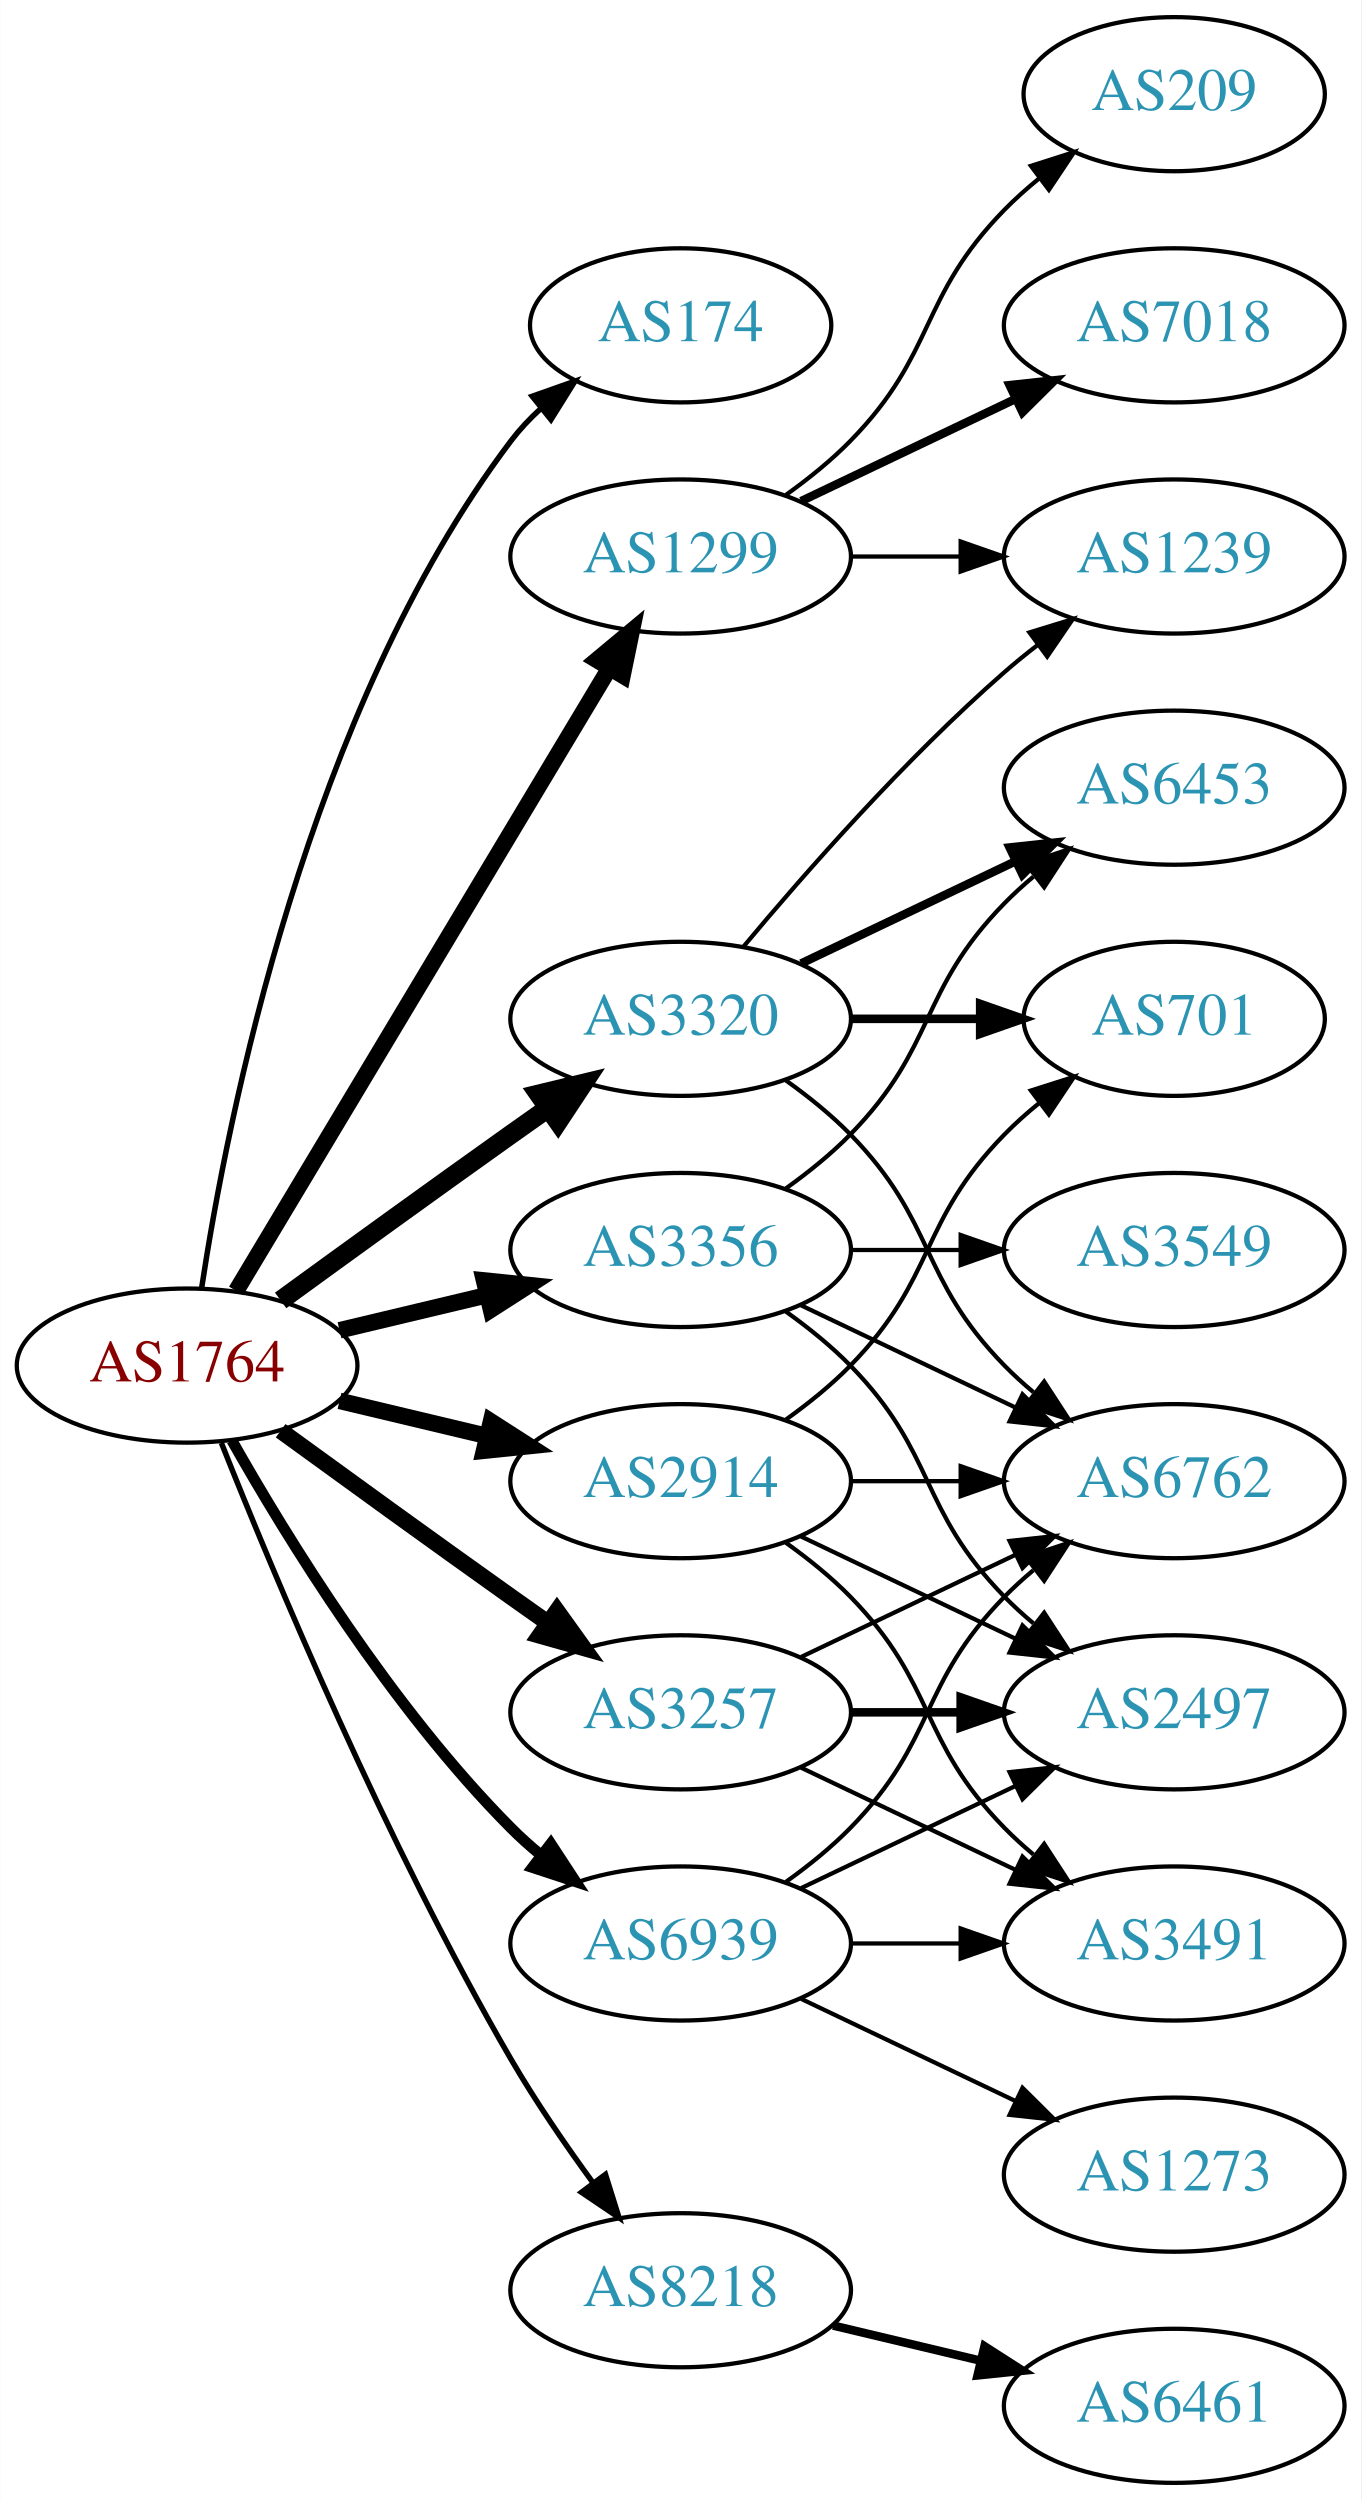
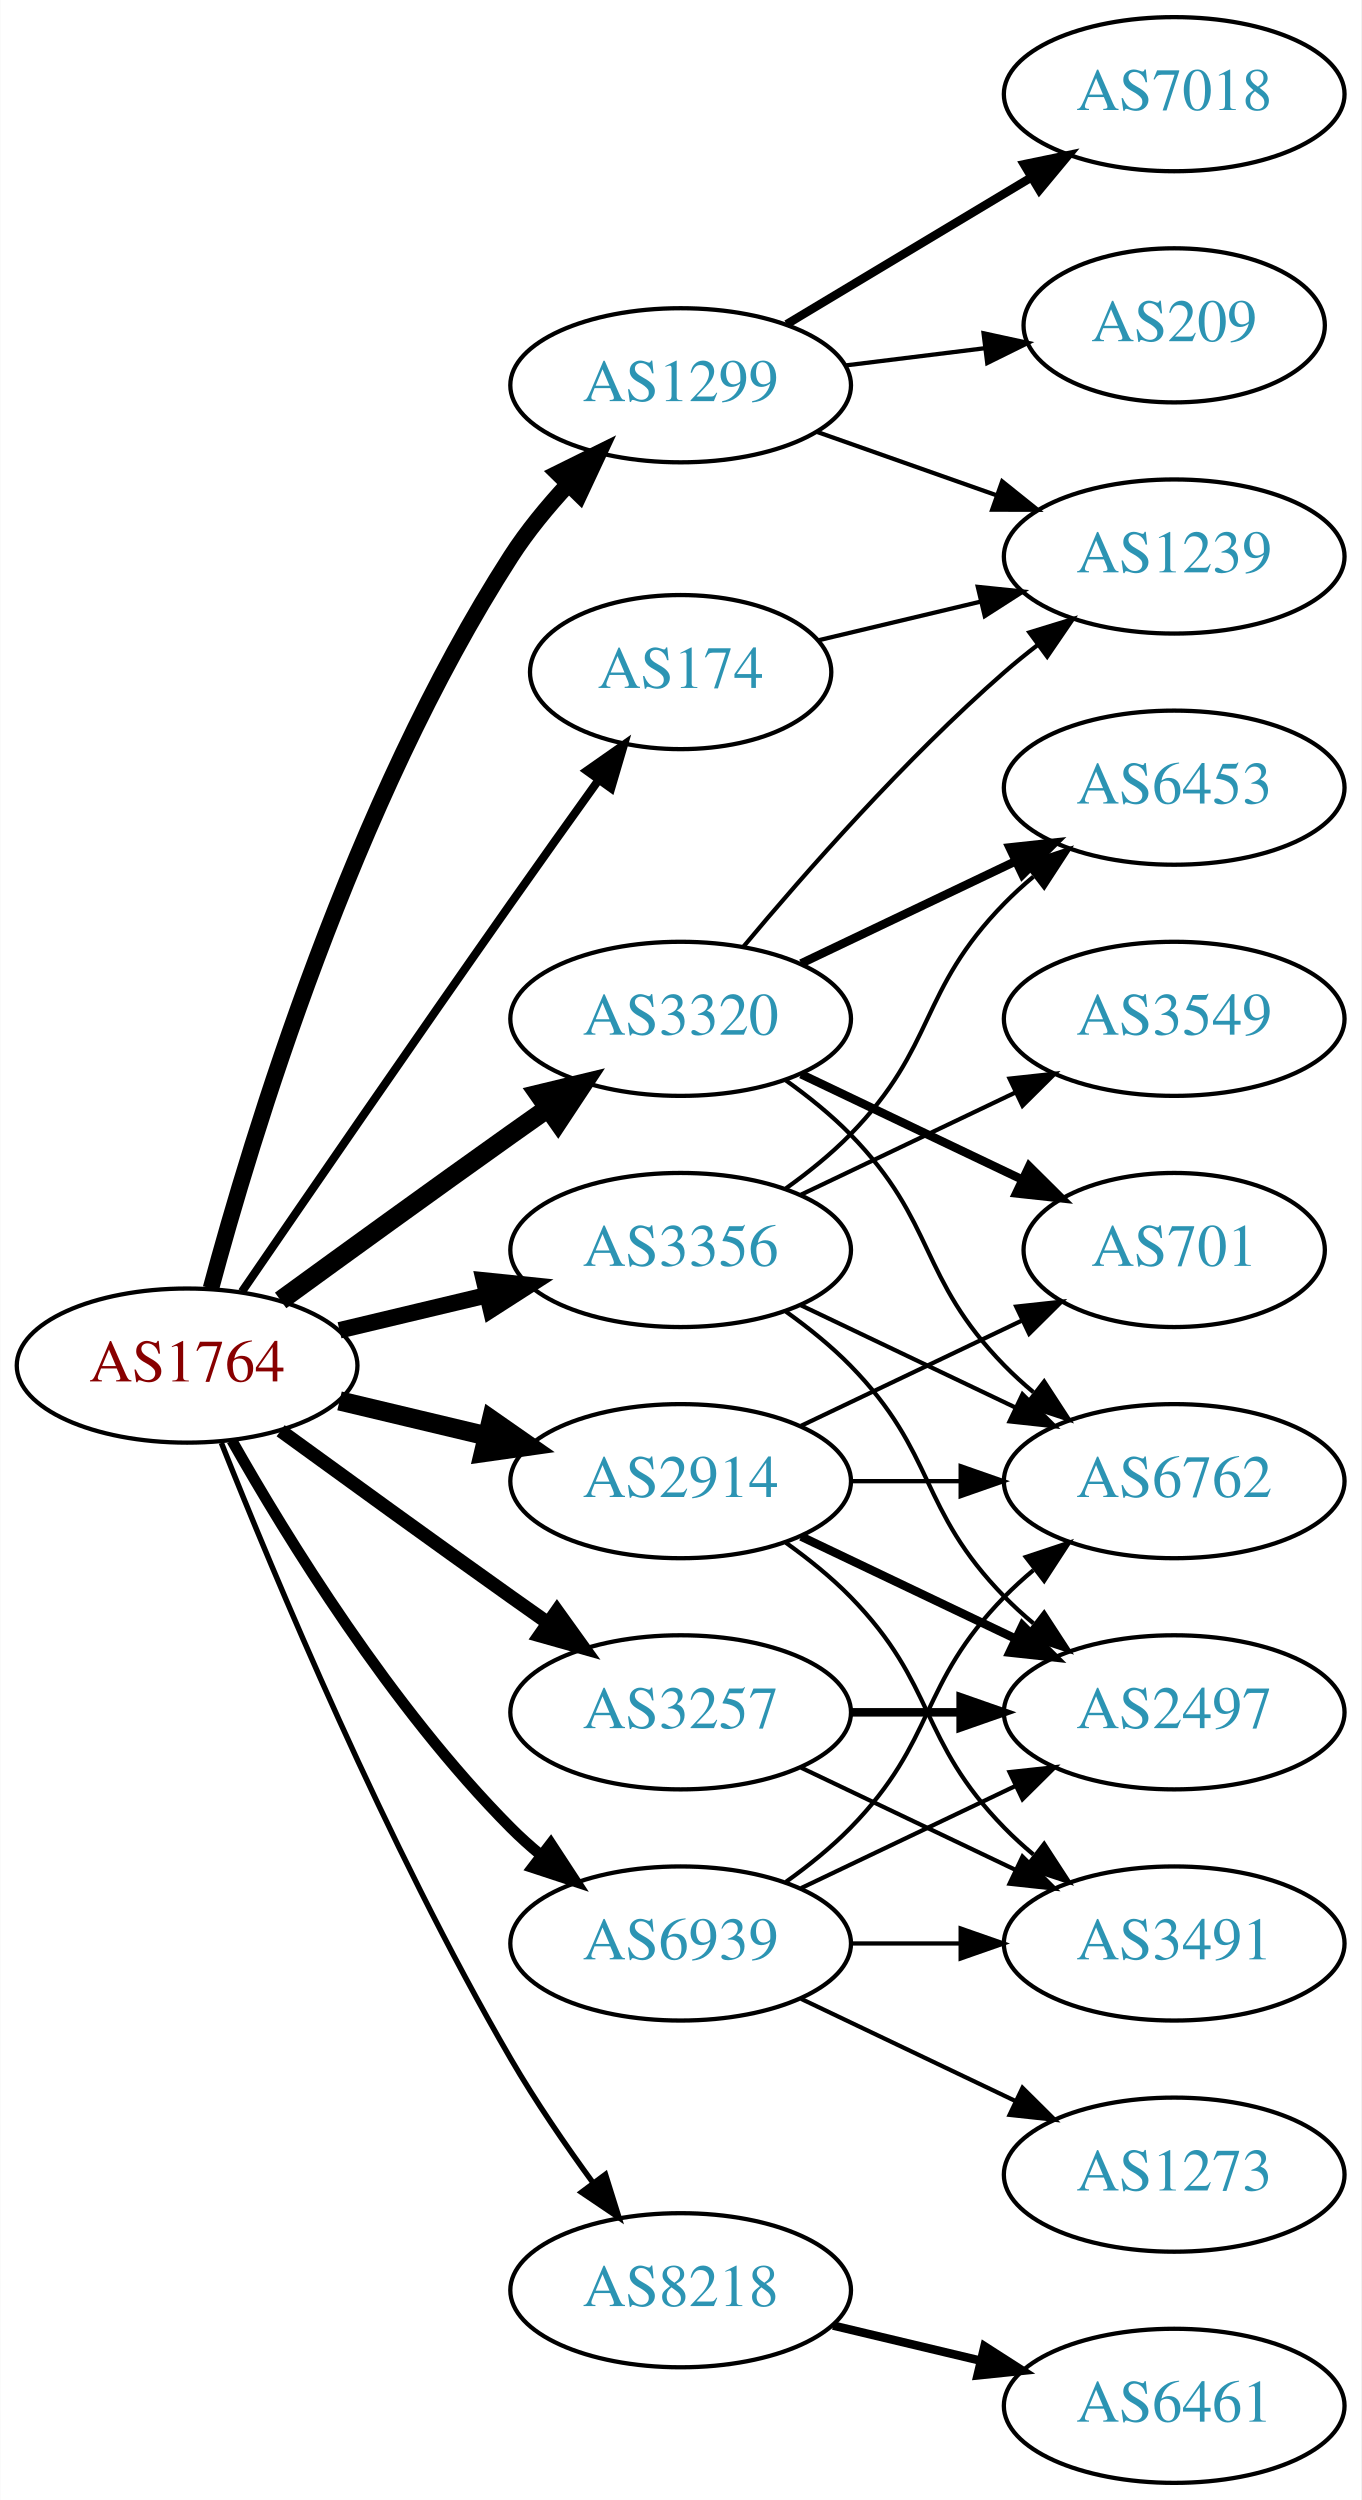
<svg xmlns="http://www.w3.org/2000/svg" xmlns:xlink="http://www.w3.org/1999/xlink" width="318pt" height="584pt" viewBox="0.00 0.00 317.88 584.00">
  <g id="graph0" class="graph" transform="scale(1 1) rotate(0) translate(4 580)">
    <polygon fill="white" stroke="none" points="-4,4 -4,-580 313.879,-580 313.879,4 -4,4" />
    <g id="node1" class="node">
      <g id="a_node1">
        <a xlink:href="/asn/1764" xlink:title="AS1764 ~ NEXTLAYER-AS [AT]">
          <ellipse fill="#ffffff" stroke="black" cx="39.647" cy="-261" rx="39.794" ry="18" />
          <text text-anchor="middle" x="39.647" y="-257.3" font-family="Times,serif" font-size="14.00" fill="#880000">AS1764</text>
        </a>
      </g>
    </g>
    <g id="node2" class="node">
      <g id="a_node2">
        <a xlink:href="/asn/174" xlink:title="AS174 ~ Cogent Communications [US]">
-           <ellipse fill="#ffffff" stroke="black" cx="154.939" cy="-504" rx="35.194" ry="18" />
-           <text text-anchor="middle" x="154.939" y="-500.3" font-family="Times,serif" font-size="14.00" fill="#2c94b3">AS174</text>
+           <ellipse fill="#ffffff" stroke="black" cx="154.939" cy="-423" rx="35.194" ry="18" />
+           <text text-anchor="middle" x="154.939" y="-419.3" font-family="Times,serif" font-size="14.00" fill="#2c94b3">AS174</text>
        </a>
      </g>
    </g>
    <g id="edge1" class="edge">
-       <path fill="none" stroke="black" stroke-width="1.286" d="M43.023,-278.986C48.996,-318.422 67.708,-413.995 115.293,-477 117.315,-479.678 119.681,-482.19 122.229,-484.522" />
-       <polygon fill="black" stroke="black" stroke-width="1.286" points="120.263,-487.432 130.254,-490.958 124.643,-481.972 120.263,-487.432" />
+       <path fill="none" stroke="black" stroke-width="1.929" d="M52.454,-278.269C67.097,-299.642 92.87,-337.12 115.293,-369 121.927,-378.433 129.278,-388.739 135.772,-397.795" />
+       <polygon fill="black" stroke="black" stroke-width="1.929" points="133.007,-399.946 141.684,-406.026 138.693,-395.862 133.007,-399.946" />
    </g>
    <g id="node3" class="node">
      <g id="a_node3">
        <a xlink:href="/asn/1299" xlink:title="AS1299 ~ Telia Carrier [EU]">
-           <ellipse fill="#ffffff" stroke="black" cx="154.939" cy="-450" rx="39.794" ry="18" />
-           <text text-anchor="middle" x="154.939" y="-446.3" font-family="Times,serif" font-size="14.00" fill="#2c94b3">AS1299</text>
+           <ellipse fill="#ffffff" stroke="black" cx="154.939" cy="-490" rx="39.794" ry="18" />
+           <text text-anchor="middle" x="154.939" y="-486.3" font-family="Times,serif" font-size="14.00" fill="#2c94b3">AS1299</text>
        </a>
      </g>
    </g>
    <g id="edge2" class="edge">
-       <path fill="none" stroke="black" stroke-width="3.857" d="M51.102,-278.442C71.083,-311.775 114.788,-384.686 138.274,-423.866" />
-       <polygon fill="black" stroke="black" stroke-width="3.857" points="135.366,-425.823 143.509,-432.6 141.37,-422.224 135.366,-425.823" />
+       <path fill="none" stroke="black" stroke-width="3.857" d="M45.212,-279.033C54.598,-313.996 78.33,-392.608 115.293,-450 119.087,-455.891 123.835,-461.656 128.691,-466.893" />
+       <polygon fill="black" stroke="black" stroke-width="3.857" points="126.29,-469.443 135.786,-474.142 131.293,-464.547 126.29,-469.443" />
    </g>
    <g id="node4" class="node">
      <g id="a_node4">
        <a xlink:href="/asn/2914" xlink:title="AS2914 ~ NTT America, Inc. [US]">
          <ellipse fill="#ffffff" stroke="black" cx="154.939" cy="-234" rx="39.794" ry="18" />
          <text text-anchor="middle" x="154.939" y="-230.3" font-family="Times,serif" font-size="14.00" fill="#2c94b3">AS2914</text>
        </a>
      </g>
    </g>
    <g id="edge3" class="edge">
-       <path fill="none" stroke="black" stroke-width="3.857" d="M75.254,-252.752C86.125,-250.162 98.279,-247.265 109.722,-244.538" />
-       <polygon fill="black" stroke="black" stroke-width="3.857" points="110.628,-247.92 119.544,-242.197 109.005,-241.111 110.628,-247.92" />
+       <path fill="none" stroke="black" stroke-width="4.5" d="M75.254,-252.752C86.125,-250.162 98.279,-247.265 109.722,-244.538" />
+       <polygon fill="black" stroke="black" stroke-width="4.5" points="110.729,-248.346 119.544,-242.197 108.904,-240.685 110.729,-248.346" />
    </g>
    <g id="node5" class="node">
      <g id="a_node5">
        <a xlink:href="/asn/3257" xlink:title="AS3257 ~ GTT [DE]">
          <ellipse fill="#ffffff" stroke="black" cx="154.939" cy="-180" rx="39.794" ry="18" />
          <text text-anchor="middle" x="154.939" y="-176.3" font-family="Times,serif" font-size="14.00" fill="#2c94b3">AS3257</text>
        </a>
      </g>
    </g>
    <g id="edge4" class="edge">
-       <path fill="none" stroke="black" stroke-width="3.857" d="M61.495,-245.778C76.429,-234.909 97.042,-219.975 115.293,-207 118.113,-204.995 121.056,-202.915 124.005,-200.841" />
-       <polygon fill="black" stroke="black" stroke-width="3.857" points="126.051,-203.681 132.229,-195.074 122.032,-197.95 126.051,-203.681" />
+       <path fill="none" stroke="black" stroke-width="3.214" d="M61.495,-245.778C76.429,-234.909 97.042,-219.975 115.293,-207 118.113,-204.995 121.056,-202.915 124.005,-200.841" />
+       <polygon fill="black" stroke="black" stroke-width="3.214" points="126.051,-203.681 132.229,-195.074 122.032,-197.95 126.051,-203.681" />
    </g>
    <g id="node6" class="node">
      <g id="a_node6">
        <a xlink:href="/asn/3320" xlink:title="AS3320 ~ DTAG [DE]">
          <ellipse fill="#ffffff" stroke="black" cx="154.939" cy="-342" rx="39.794" ry="18" />
          <text text-anchor="middle" x="154.939" y="-338.3" font-family="Times,serif" font-size="14.00" fill="#2c94b3">AS3320</text>
        </a>
      </g>
    </g>
    <g id="edge5" class="edge">
      <path fill="none" stroke="black" stroke-width="4.5" d="M61.495,-276.222C76.429,-287.091 97.042,-302.025 115.293,-315 118.113,-317.005 121.056,-319.085 124.005,-321.159" />
      <polygon fill="black" stroke="black" stroke-width="4.5" points="121.781,-324.409 132.229,-326.926 126.302,-317.961 121.781,-324.409" />
    </g>
    <g id="node7" class="node">
      <g id="a_node7">
        <a xlink:href="/asn/3356" xlink:title="AS3356 ~ Level 3 Parent, LLC [US]">
          <ellipse fill="#ffffff" stroke="black" cx="154.939" cy="-288" rx="39.794" ry="18" />
          <text text-anchor="middle" x="154.939" y="-284.3" font-family="Times,serif" font-size="14.00" fill="#2c94b3">AS3356</text>
        </a>
      </g>
    </g>
    <g id="edge6" class="edge">
      <path fill="none" stroke="black" stroke-width="3.857" d="M75.254,-269.248C86.125,-271.838 98.279,-274.735 109.722,-277.462" />
      <polygon fill="black" stroke="black" stroke-width="3.857" points="109.005,-280.889 119.544,-279.803 110.628,-274.08 109.005,-280.889" />
    </g>
    <g id="node8" class="node">
      <g id="a_node8">
        <a xlink:href="/asn/8218" xlink:title="AS8218 ~ legacy Neotelecoms [FR]">
          <ellipse fill="#ffffff" stroke="black" cx="154.939" cy="-45" rx="39.794" ry="18" />
          <text text-anchor="middle" x="154.939" y="-41.3" font-family="Times,serif" font-size="14.00" fill="#2c94b3">AS8218</text>
        </a>
      </g>
    </g>
    <g id="edge7" class="edge">
      <path fill="none" stroke="black" stroke-width="1.286" d="M47.65,-242.949C59.777,-212.43 86.195,-149.067 115.293,-99 121,-89.181 128.038,-78.922 134.537,-70.016" />
      <polygon fill="black" stroke="black" stroke-width="1.286" points="137.377,-72.061 140.542,-61.95 131.763,-67.881 137.377,-72.061" />
    </g>
    <g id="node9" class="node">
      <g id="a_node9">
        <a xlink:href="/asn/6939" xlink:title="AS6939 ~ Hurricane Electric LLC [US]">
          <ellipse fill="#ffffff" stroke="black" cx="154.939" cy="-126" rx="39.794" ry="18" />
          <text text-anchor="middle" x="154.939" y="-122.3" font-family="Times,serif" font-size="14.00" fill="#2c94b3">AS6939</text>
        </a>
      </g>
    </g>
    <g id="edge8" class="edge">
      <path fill="none" stroke="black" stroke-width="2.571" d="M50.106,-243.51C62.888,-220.904 87.32,-181.114 115.293,-153 117.404,-150.879 119.7,-148.812 122.085,-146.829" />
      <polygon fill="black" stroke="black" stroke-width="2.571" points="124.601,-149.31 130.401,-140.444 120.338,-143.758 124.601,-149.31" />
    </g>
    <g id="node10" class="node">
      <g id="a_node10">
-         <a xlink:href="/asn/7018" xlink:title="AS7018 ~ AT&amp;T Services, Inc. [US]">
-           <ellipse fill="#ffffff" stroke="black" cx="270.232" cy="-504" rx="39.794" ry="18" />
-           <text text-anchor="middle" x="270.232" y="-500.3" font-family="Times,serif" font-size="14.00" fill="#2c94b3">AS7018</text>
-         </a>
-       </g>
-     </g>
-     <g id="edge9" class="edge">
-       <path fill="none" stroke="black" stroke-width="2" d="M183.076,-462.934C198.07,-470.081 216.891,-479.052 233.114,-486.785" />
-       <polygon fill="black" stroke="black" stroke-width="2" points="231.784,-490.028 242.317,-491.171 234.796,-483.709 231.784,-490.028" />
-     </g>
-     <g id="node11" class="node">
-       <g id="a_node11">
        <a xlink:href="/asn/1239" xlink:title="AS1239 ~ Sprint [US]">
          <ellipse fill="#ffffff" stroke="black" cx="270.232" cy="-450" rx="39.794" ry="18" />
          <text text-anchor="middle" x="270.232" y="-446.3" font-family="Times,serif" font-size="14.00" fill="#2c94b3">AS1239</text>
        </a>
      </g>
    </g>
+     <g id="edge9" class="edge">
+       <path fill="none" stroke="black" d="M187.197,-430.449C198.877,-433.233 212.372,-436.449 225.002,-439.459" />
+       <polygon fill="black" stroke="black" points="224.355,-442.903 234.894,-441.816 225.978,-436.093 224.355,-442.903" />
+     </g>
    <g id="edge10" class="edge">
-       <path fill="none" stroke="black" d="M194.612,-450C202.815,-450 211.579,-450 220.111,-450" />
-       <polygon fill="black" stroke="black" points="220.35,-453.5 230.35,-450 220.35,-446.5 220.35,-453.5" />
+       <path fill="none" stroke="black" d="M186.897,-479.07C199.761,-474.528 214.867,-469.195 228.603,-464.345" />
+       <polygon fill="black" stroke="black" points="230.048,-467.547 238.312,-460.917 227.717,-460.946 230.048,-467.547" />
+     </g>
+     <g id="node11" class="node">
+       <g id="a_node11">
+         <a xlink:href="/asn/7018" xlink:title="AS7018 ~ AT&amp;T Services, Inc. [US]">
+           <ellipse fill="#ffffff" stroke="black" cx="270.232" cy="-558" rx="39.794" ry="18" />
+           <text text-anchor="middle" x="270.232" y="-554.3" font-family="Times,serif" font-size="14.00" fill="#2c94b3">AS7018</text>
+         </a>
+       </g>
+     </g>
+     <g id="edge11" class="edge">
+       <path fill="none" stroke="black" stroke-width="2" d="M179.689,-504.255C196.306,-514.229 218.702,-527.671 236.939,-538.617" />
+       <polygon fill="black" stroke="black" stroke-width="2" points="235.138,-541.618 245.514,-543.764 238.741,-535.616 235.138,-541.618" />
    </g>
    <g id="node12" class="node">
      <g id="a_node12">
        <a xlink:href="/asn/209" xlink:title="AS209 ~ CenturyLink Communications, LLC [US]">
-           <ellipse fill="#ffffff" stroke="black" cx="270.232" cy="-558" rx="35.194" ry="18" />
-           <text text-anchor="middle" x="270.232" y="-554.3" font-family="Times,serif" font-size="14.00" fill="#2c94b3">AS209</text>
-         </a>
-       </g>
-     </g>
-     <g id="edge11" class="edge">
-       <path fill="none" stroke="black" d="M179.533,-464.389C184.789,-468.148 190.121,-472.437 194.586,-477 214.758,-497.617 210.413,-510.383 230.586,-531 233.065,-533.534 235.812,-535.983 238.664,-538.304" />
-       <polygon fill="black" stroke="black" points="236.756,-541.248 246.85,-544.468 240.967,-535.657 236.756,-541.248" />
+           <ellipse fill="#ffffff" stroke="black" cx="270.232" cy="-504" rx="35.194" ry="18" />
+           <text text-anchor="middle" x="270.232" y="-500.3" font-family="Times,serif" font-size="14.00" fill="#2c94b3">AS209</text>
+         </a>
+       </g>
+     </g>
+     <g id="edge12" class="edge">
+       <path fill="none" stroke="black" d="M193.35,-494.623C203.802,-495.915 215.246,-497.329 226.005,-498.658" />
+       <polygon fill="black" stroke="black" points="225.701,-502.147 236.055,-499.9 226.56,-495.2 225.701,-502.147" />
    </g>
    <g id="node13" class="node">
      <g id="a_node13">
        <a xlink:href="/asn/6762" xlink:title="AS6762 ~ TELECOM ITALIA SPARKLE S.p.A. [IT]">
          <ellipse fill="#ffffff" stroke="black" cx="270.232" cy="-234" rx="39.794" ry="18" />
          <text text-anchor="middle" x="270.232" y="-230.3" font-family="Times,serif" font-size="14.00" fill="#2c94b3">AS6762</text>
        </a>
      </g>
    </g>
-     <g id="edge12" class="edge">
+     <g id="edge13" class="edge">
      <path fill="none" stroke="black" d="M194.612,-234C202.815,-234 211.579,-234 220.111,-234" />
      <polygon fill="black" stroke="black" points="220.35,-237.5 230.35,-234 220.35,-230.5 220.35,-237.5" />
    </g>
    <g id="node14" class="node">
      <g id="a_node14">
        <a xlink:href="/asn/2497" xlink:title="AS2497 ~ Internet Initiative Japan Inc. [JP]">
          <ellipse fill="#ffffff" stroke="black" cx="270.232" cy="-180" rx="39.794" ry="18" />
          <text text-anchor="middle" x="270.232" y="-176.3" font-family="Times,serif" font-size="14.00" fill="#2c94b3">AS2497</text>
        </a>
      </g>
    </g>
-     <g id="edge13" class="edge">
-       <path fill="none" stroke="black" d="M183.076,-221.066C198.07,-213.919 216.891,-204.948 233.114,-197.215" />
-       <polygon fill="black" stroke="black" points="234.796,-200.291 242.317,-192.829 231.784,-193.972 234.796,-200.291" />
+     <g id="edge14" class="edge">
+       <path fill="none" stroke="black" stroke-width="2" d="M183.076,-221.066C198.07,-213.919 216.891,-204.948 233.114,-197.215" />
+       <polygon fill="black" stroke="black" stroke-width="2" points="234.796,-200.291 242.317,-192.829 231.784,-193.972 234.796,-200.291" />
    </g>
    <g id="node15" class="node">
      <g id="a_node15">
        <a xlink:href="/asn/3491" xlink:title="AS3491 ~ PCCW Global, Inc. [US]">
          <ellipse fill="#ffffff" stroke="black" cx="270.232" cy="-126" rx="39.794" ry="18" />
          <text text-anchor="middle" x="270.232" y="-122.3" font-family="Times,serif" font-size="14.00" fill="#2c94b3">AS3491</text>
        </a>
      </g>
    </g>
-     <g id="edge14" class="edge">
+     <g id="edge15" class="edge">
      <path fill="none" stroke="black" d="M179.533,-219.611C184.789,-215.852 190.121,-211.563 194.586,-207 214.758,-186.383 210.413,-173.617 230.586,-153 232.679,-150.861 234.962,-148.782 237.339,-146.79" />
      <polygon fill="black" stroke="black" points="239.857,-149.268 245.638,-140.389 235.582,-143.725 239.857,-149.268" />
    </g>
    <g id="node16" class="node">
      <g id="a_node16">
        <a xlink:href="/asn/701" xlink:title="AS701 ~ UUNET [US]">
-           <ellipse fill="#ffffff" stroke="black" cx="270.232" cy="-342" rx="35.194" ry="18" />
-           <text text-anchor="middle" x="270.232" y="-338.3" font-family="Times,serif" font-size="14.00" fill="#2c94b3">AS701</text>
-         </a>
-       </g>
-     </g>
-     <g id="edge15" class="edge">
-       <path fill="none" stroke="black" d="M179.533,-248.389C184.789,-252.148 190.121,-256.437 194.586,-261 214.758,-281.617 210.413,-294.383 230.586,-315 233.065,-317.534 235.812,-319.983 238.664,-322.304" />
-       <polygon fill="black" stroke="black" points="236.756,-325.248 246.85,-328.468 240.967,-319.657 236.756,-325.248" />
+           <ellipse fill="#ffffff" stroke="black" cx="270.232" cy="-288" rx="35.194" ry="18" />
+           <text text-anchor="middle" x="270.232" y="-284.3" font-family="Times,serif" font-size="14.00" fill="#2c94b3">AS701</text>
+         </a>
+       </g>
+     </g>
+     <g id="edge16" class="edge">
+       <path fill="none" stroke="black" d="M183.076,-246.934C198.508,-254.29 217.993,-263.577 234.528,-271.459" />
+       <polygon fill="black" stroke="black" points="233.337,-274.768 243.87,-275.911 236.349,-268.449 233.337,-274.768" />
    </g>
    <g id="edge18" class="edge">
-       <path fill="none" stroke="black" d="M183.076,-192.934C198.07,-200.081 216.891,-209.052 233.114,-216.785" />
-       <polygon fill="black" stroke="black" points="231.784,-220.028 242.317,-221.171 234.796,-213.709 231.784,-220.028" />
-     </g>
-     <g id="edge16" class="edge">
      <path fill="none" stroke="black" stroke-width="2" d="M194.612,-180C202.815,-180 211.579,-180 220.111,-180" />
      <polygon fill="black" stroke="black" stroke-width="2" points="220.35,-183.5 230.35,-180 220.35,-176.5 220.35,-183.5" />
    </g>
    <g id="edge17" class="edge">
      <path fill="none" stroke="black" d="M183.076,-167.066C198.07,-159.919 216.891,-150.948 233.114,-143.215" />
      <polygon fill="black" stroke="black" points="234.796,-146.291 242.317,-138.829 231.784,-139.972 234.796,-146.291" />
    </g>
-     <g id="edge21" class="edge">
+     <g id="edge19" class="edge">
      <path fill="none" stroke="black" d="M169.569,-358.817C183.852,-375.929 207.398,-402.745 230.586,-423 233.052,-425.154 235.69,-427.294 238.388,-429.372" />
      <polygon fill="black" stroke="black" points="236.413,-432.264 246.542,-435.37 240.561,-426.625 236.413,-432.264" />
    </g>
    <g id="edge22" class="edge">
      <path fill="none" stroke="black" d="M179.533,-327.611C184.789,-323.852 190.121,-319.563 194.586,-315 214.758,-294.383 210.413,-281.617 230.586,-261 232.679,-258.861 234.962,-256.782 237.339,-254.79" />
      <polygon fill="black" stroke="black" points="239.857,-257.268 245.638,-248.389 235.582,-251.725 239.857,-257.268" />
    </g>
    <g id="edge20" class="edge">
-       <path fill="none" stroke="black" stroke-width="2" d="M194.612,-342C204.317,-342 214.808,-342 224.771,-342" />
-       <polygon fill="black" stroke="black" stroke-width="2" points="224.907,-345.5 234.907,-342 224.907,-338.5 224.907,-345.5" />
+       <path fill="none" stroke="black" stroke-width="2" d="M183.076,-329.066C198.508,-321.71 217.993,-312.423 234.528,-304.541" />
+       <polygon fill="black" stroke="black" stroke-width="2" points="236.349,-307.551 243.87,-300.089 233.337,-301.232 236.349,-307.551" />
    </g>
    <g id="node17" class="node">
      <g id="a_node17">
        <a xlink:href="/asn/6453" xlink:title="AS6453 ~ TATA COMMUNICATIONS (AMERICA) INC [US]">
          <ellipse fill="#ffffff" stroke="black" cx="270.232" cy="-396" rx="39.794" ry="18" />
          <text text-anchor="middle" x="270.232" y="-392.3" font-family="Times,serif" font-size="14.00" fill="#2c94b3">AS6453</text>
        </a>
      </g>
    </g>
-     <g id="edge19" class="edge">
+     <g id="edge21" class="edge">
      <path fill="none" stroke="black" stroke-width="2" d="M183.076,-354.934C198.07,-362.081 216.891,-371.052 233.114,-378.785" />
      <polygon fill="black" stroke="black" stroke-width="2" points="231.784,-382.028 242.317,-383.171 234.796,-375.709 231.784,-382.028" />
    </g>
-     <g id="edge23" class="edge">
+     <g id="edge24" class="edge">
      <path fill="none" stroke="black" d="M183.076,-275.066C198.07,-267.919 216.891,-258.948 233.114,-251.215" />
      <polygon fill="black" stroke="black" points="234.796,-254.291 242.317,-246.829 231.784,-247.972 234.796,-254.291" />
    </g>
    <g id="edge25" class="edge">
      <path fill="none" stroke="black" d="M179.533,-273.611C184.789,-269.852 190.121,-265.563 194.586,-261 214.758,-240.383 210.413,-227.617 230.586,-207 232.679,-204.861 234.962,-202.782 237.339,-200.79" />
      <polygon fill="black" stroke="black" points="239.857,-203.268 245.638,-194.389 235.582,-197.725 239.857,-203.268" />
    </g>
    <g id="edge26" class="edge">
      <path fill="none" stroke="black" d="M179.533,-302.389C184.789,-306.148 190.121,-310.437 194.586,-315 214.758,-335.617 210.413,-348.383 230.586,-369 232.679,-371.139 234.962,-373.218 237.339,-375.21" />
      <polygon fill="black" stroke="black" points="235.582,-378.275 245.638,-381.611 239.857,-372.732 235.582,-378.275" />
    </g>
    <g id="node18" class="node">
      <g id="a_node18">
        <a xlink:href="/asn/3549" xlink:title="AS3549 ~ Level 3 Parent, LLC [US]">
-           <ellipse fill="#ffffff" stroke="black" cx="270.232" cy="-288" rx="39.794" ry="18" />
-           <text text-anchor="middle" x="270.232" y="-284.3" font-family="Times,serif" font-size="14.00" fill="#2c94b3">AS3549</text>
-         </a>
-       </g>
-     </g>
-     <g id="edge24" class="edge">
-       <path fill="none" stroke="black" d="M194.612,-288C202.815,-288 211.579,-288 220.111,-288" />
-       <polygon fill="black" stroke="black" points="220.35,-291.5 230.35,-288 220.35,-284.5 220.35,-291.5" />
+           <ellipse fill="#ffffff" stroke="black" cx="270.232" cy="-342" rx="39.794" ry="18" />
+           <text text-anchor="middle" x="270.232" y="-338.3" font-family="Times,serif" font-size="14.00" fill="#2c94b3">AS3549</text>
+         </a>
+       </g>
+     </g>
+     <g id="edge23" class="edge">
+       <path fill="none" stroke="black" d="M183.076,-300.934C198.07,-308.081 216.891,-317.052 233.114,-324.785" />
+       <polygon fill="black" stroke="black" points="231.784,-328.028 242.317,-329.171 234.796,-321.709 231.784,-328.028" />
    </g>
    <g id="node19" class="node">
      <g id="a_node19">
        <a xlink:href="/asn/6461" xlink:title="AS6461 ~ Zayo Bandwidth [US]">
          <ellipse fill="#ffffff" stroke="black" cx="270.232" cy="-18" rx="39.794" ry="18" />
          <text text-anchor="middle" x="270.232" y="-14.3" font-family="Times,serif" font-size="14.00" fill="#2c94b3">AS6461</text>
        </a>
      </g>
    </g>
    <g id="edge27" class="edge">
      <path fill="none" stroke="black" stroke-width="2" d="M190.547,-36.752C201.418,-34.162 213.572,-31.265 225.015,-28.538" />
      <polygon fill="black" stroke="black" stroke-width="2" points="225.921,-31.92 234.837,-26.197 224.298,-25.111 225.921,-31.92" />
    </g>
-     <g id="edge30" class="edge">
+     <g id="edge31" class="edge">
      <path fill="none" stroke="black" d="M179.533,-140.389C184.789,-144.148 190.121,-148.437 194.586,-153 214.758,-173.617 210.413,-186.383 230.586,-207 232.679,-209.139 234.962,-211.218 237.339,-213.21" />
      <polygon fill="black" stroke="black" points="235.582,-216.275 245.638,-219.611 239.857,-210.732 235.582,-216.275" />
    </g>
-     <g id="edge31" class="edge">
+     <g id="edge29" class="edge">
      <path fill="none" stroke="black" d="M183.076,-138.934C198.07,-146.081 216.891,-155.052 233.114,-162.785" />
      <polygon fill="black" stroke="black" points="231.784,-166.028 242.317,-167.171 234.796,-159.709 231.784,-166.028" />
    </g>
-     <g id="edge29" class="edge">
+     <g id="edge28" class="edge">
      <path fill="none" stroke="black" d="M194.612,-126C202.815,-126 211.579,-126 220.111,-126" />
      <polygon fill="black" stroke="black" points="220.35,-129.5 230.35,-126 220.35,-122.5 220.35,-129.5" />
    </g>
    <g id="node20" class="node">
      <g id="a_node20">
        <a xlink:href="/asn/1273" xlink:title="AS1273 ~ Vodafone Group PLC [EU]">
          <ellipse fill="#ffffff" stroke="black" cx="270.232" cy="-72" rx="39.794" ry="18" />
          <text text-anchor="middle" x="270.232" y="-68.3" font-family="Times,serif" font-size="14.00" fill="#2c94b3">AS1273</text>
        </a>
      </g>
    </g>
-     <g id="edge28" class="edge">
+     <g id="edge30" class="edge">
      <path fill="none" stroke="black" d="M183.076,-113.066C198.07,-105.919 216.891,-96.948 233.114,-89.215" />
      <polygon fill="black" stroke="black" points="234.796,-92.291 242.317,-84.829 231.784,-85.972 234.796,-92.291" />
    </g>
  </g>
</svg>
